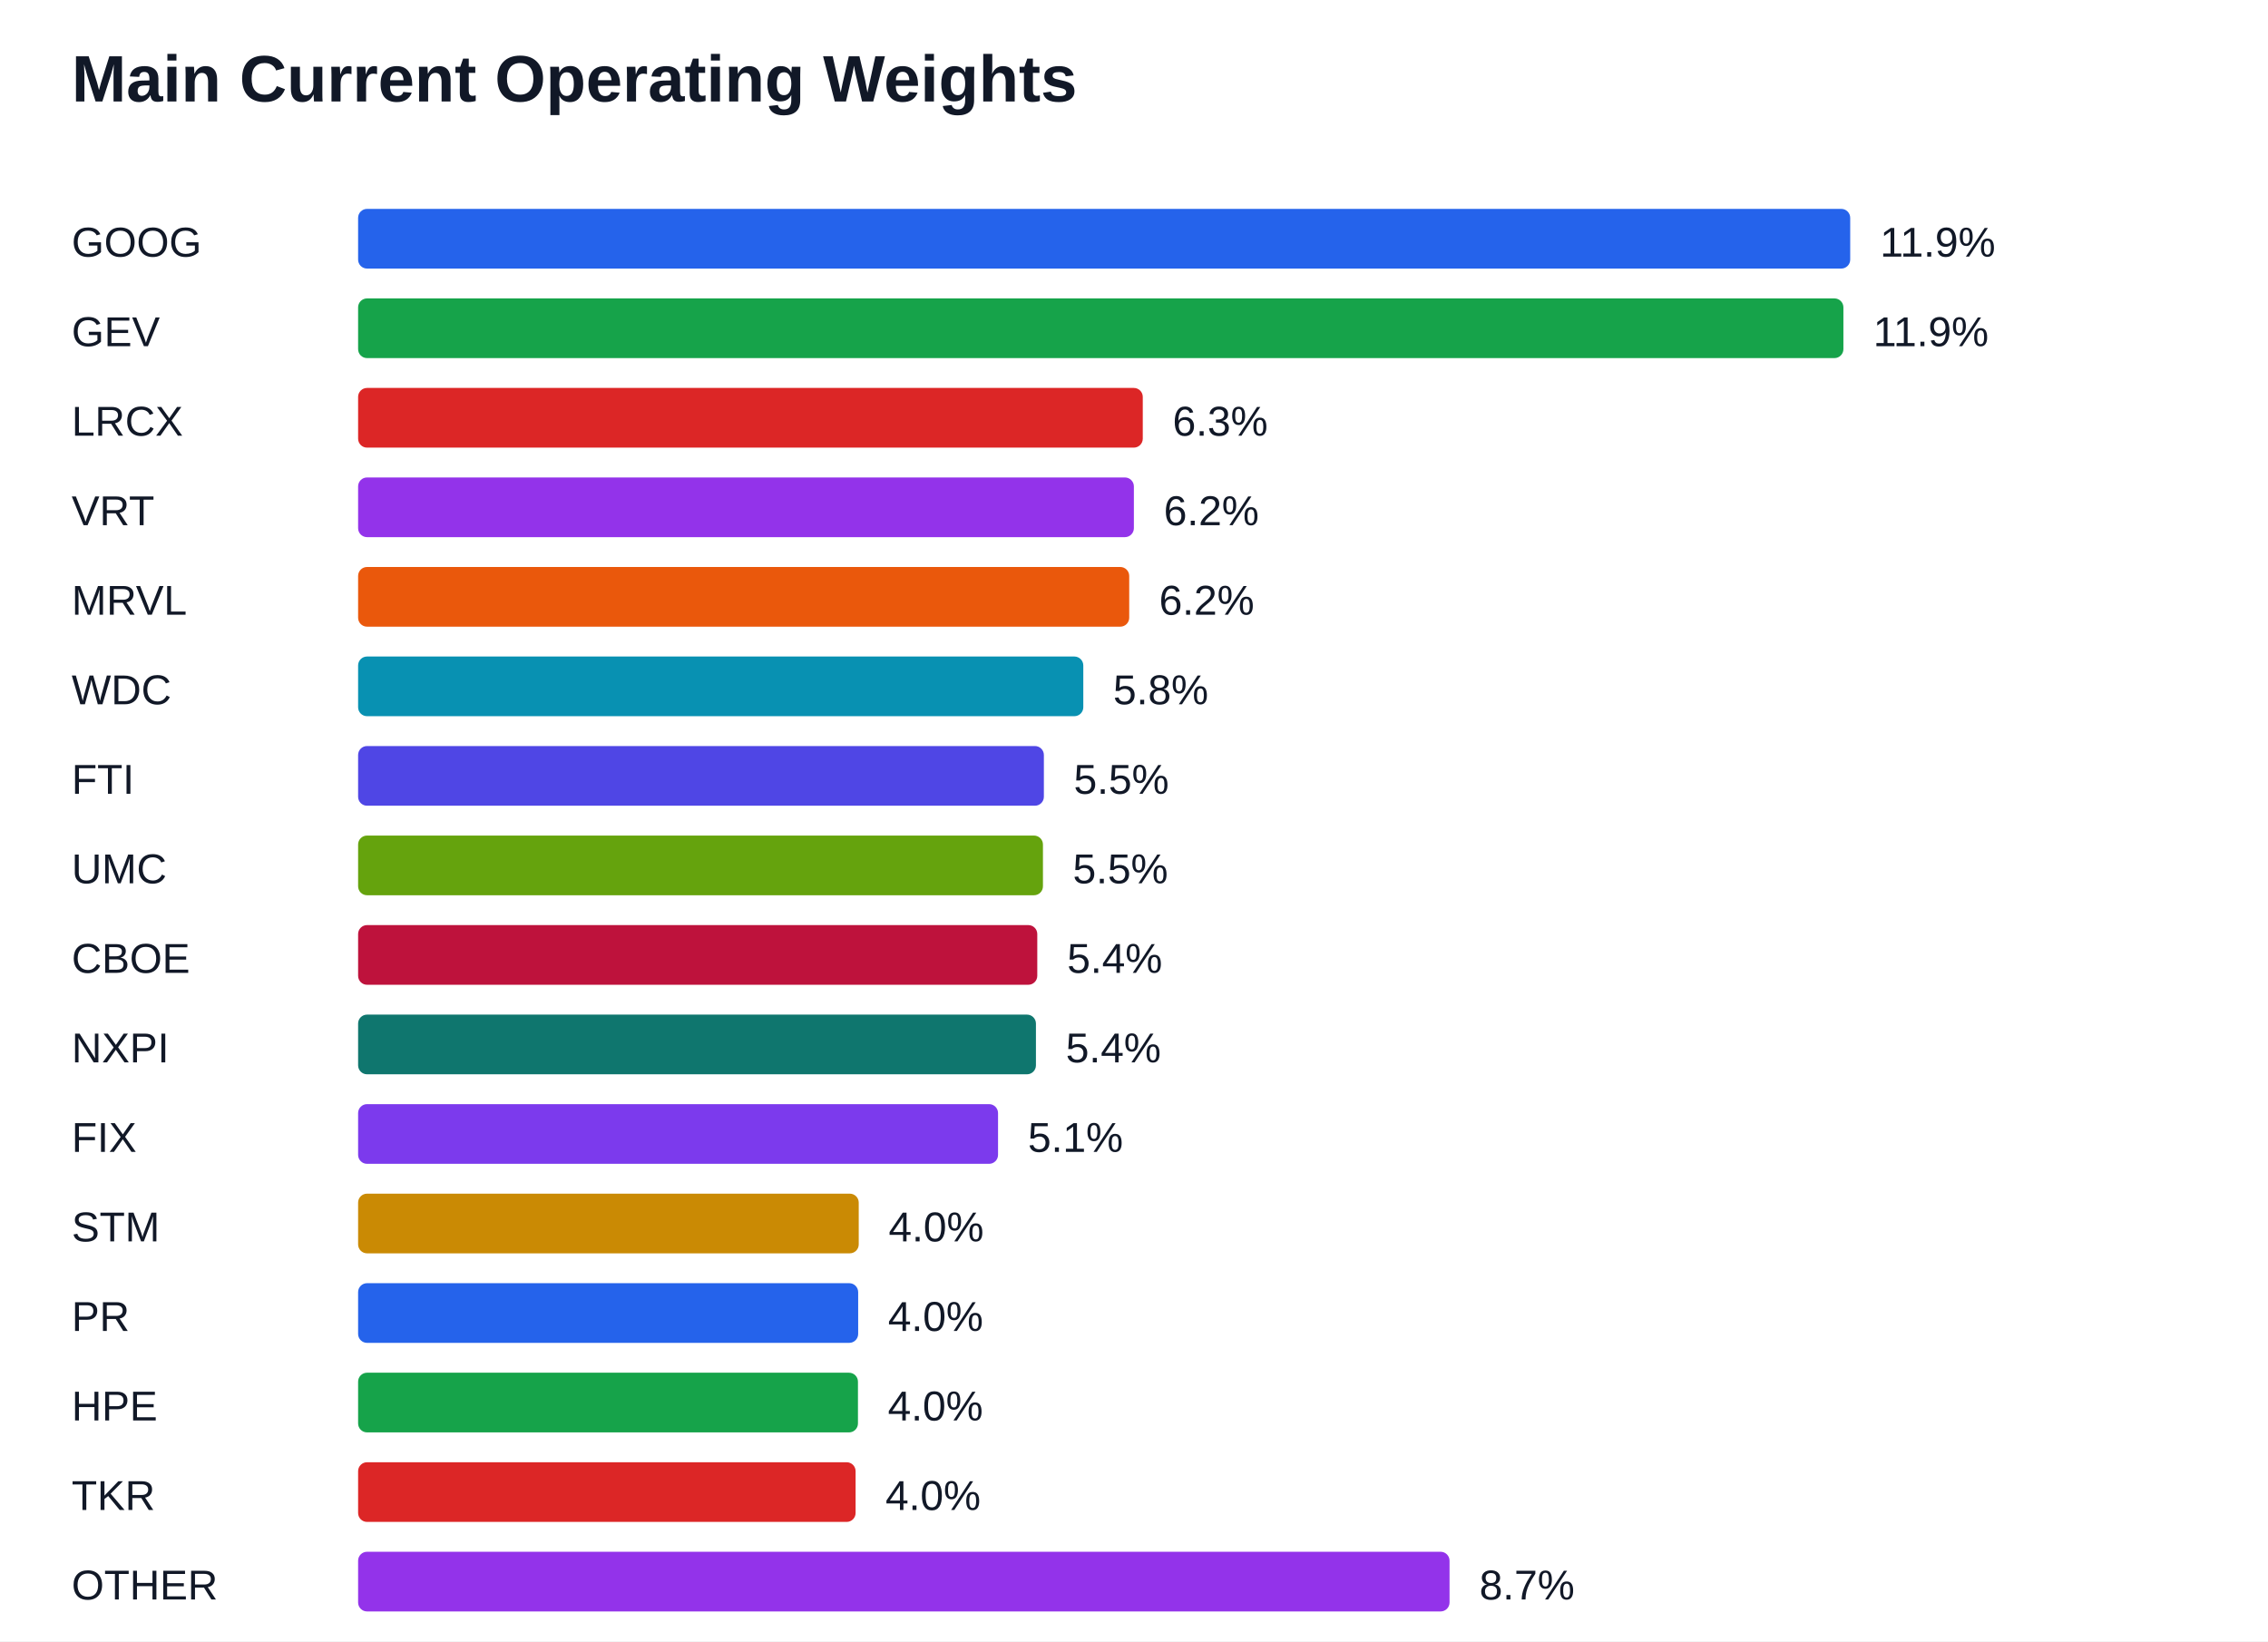
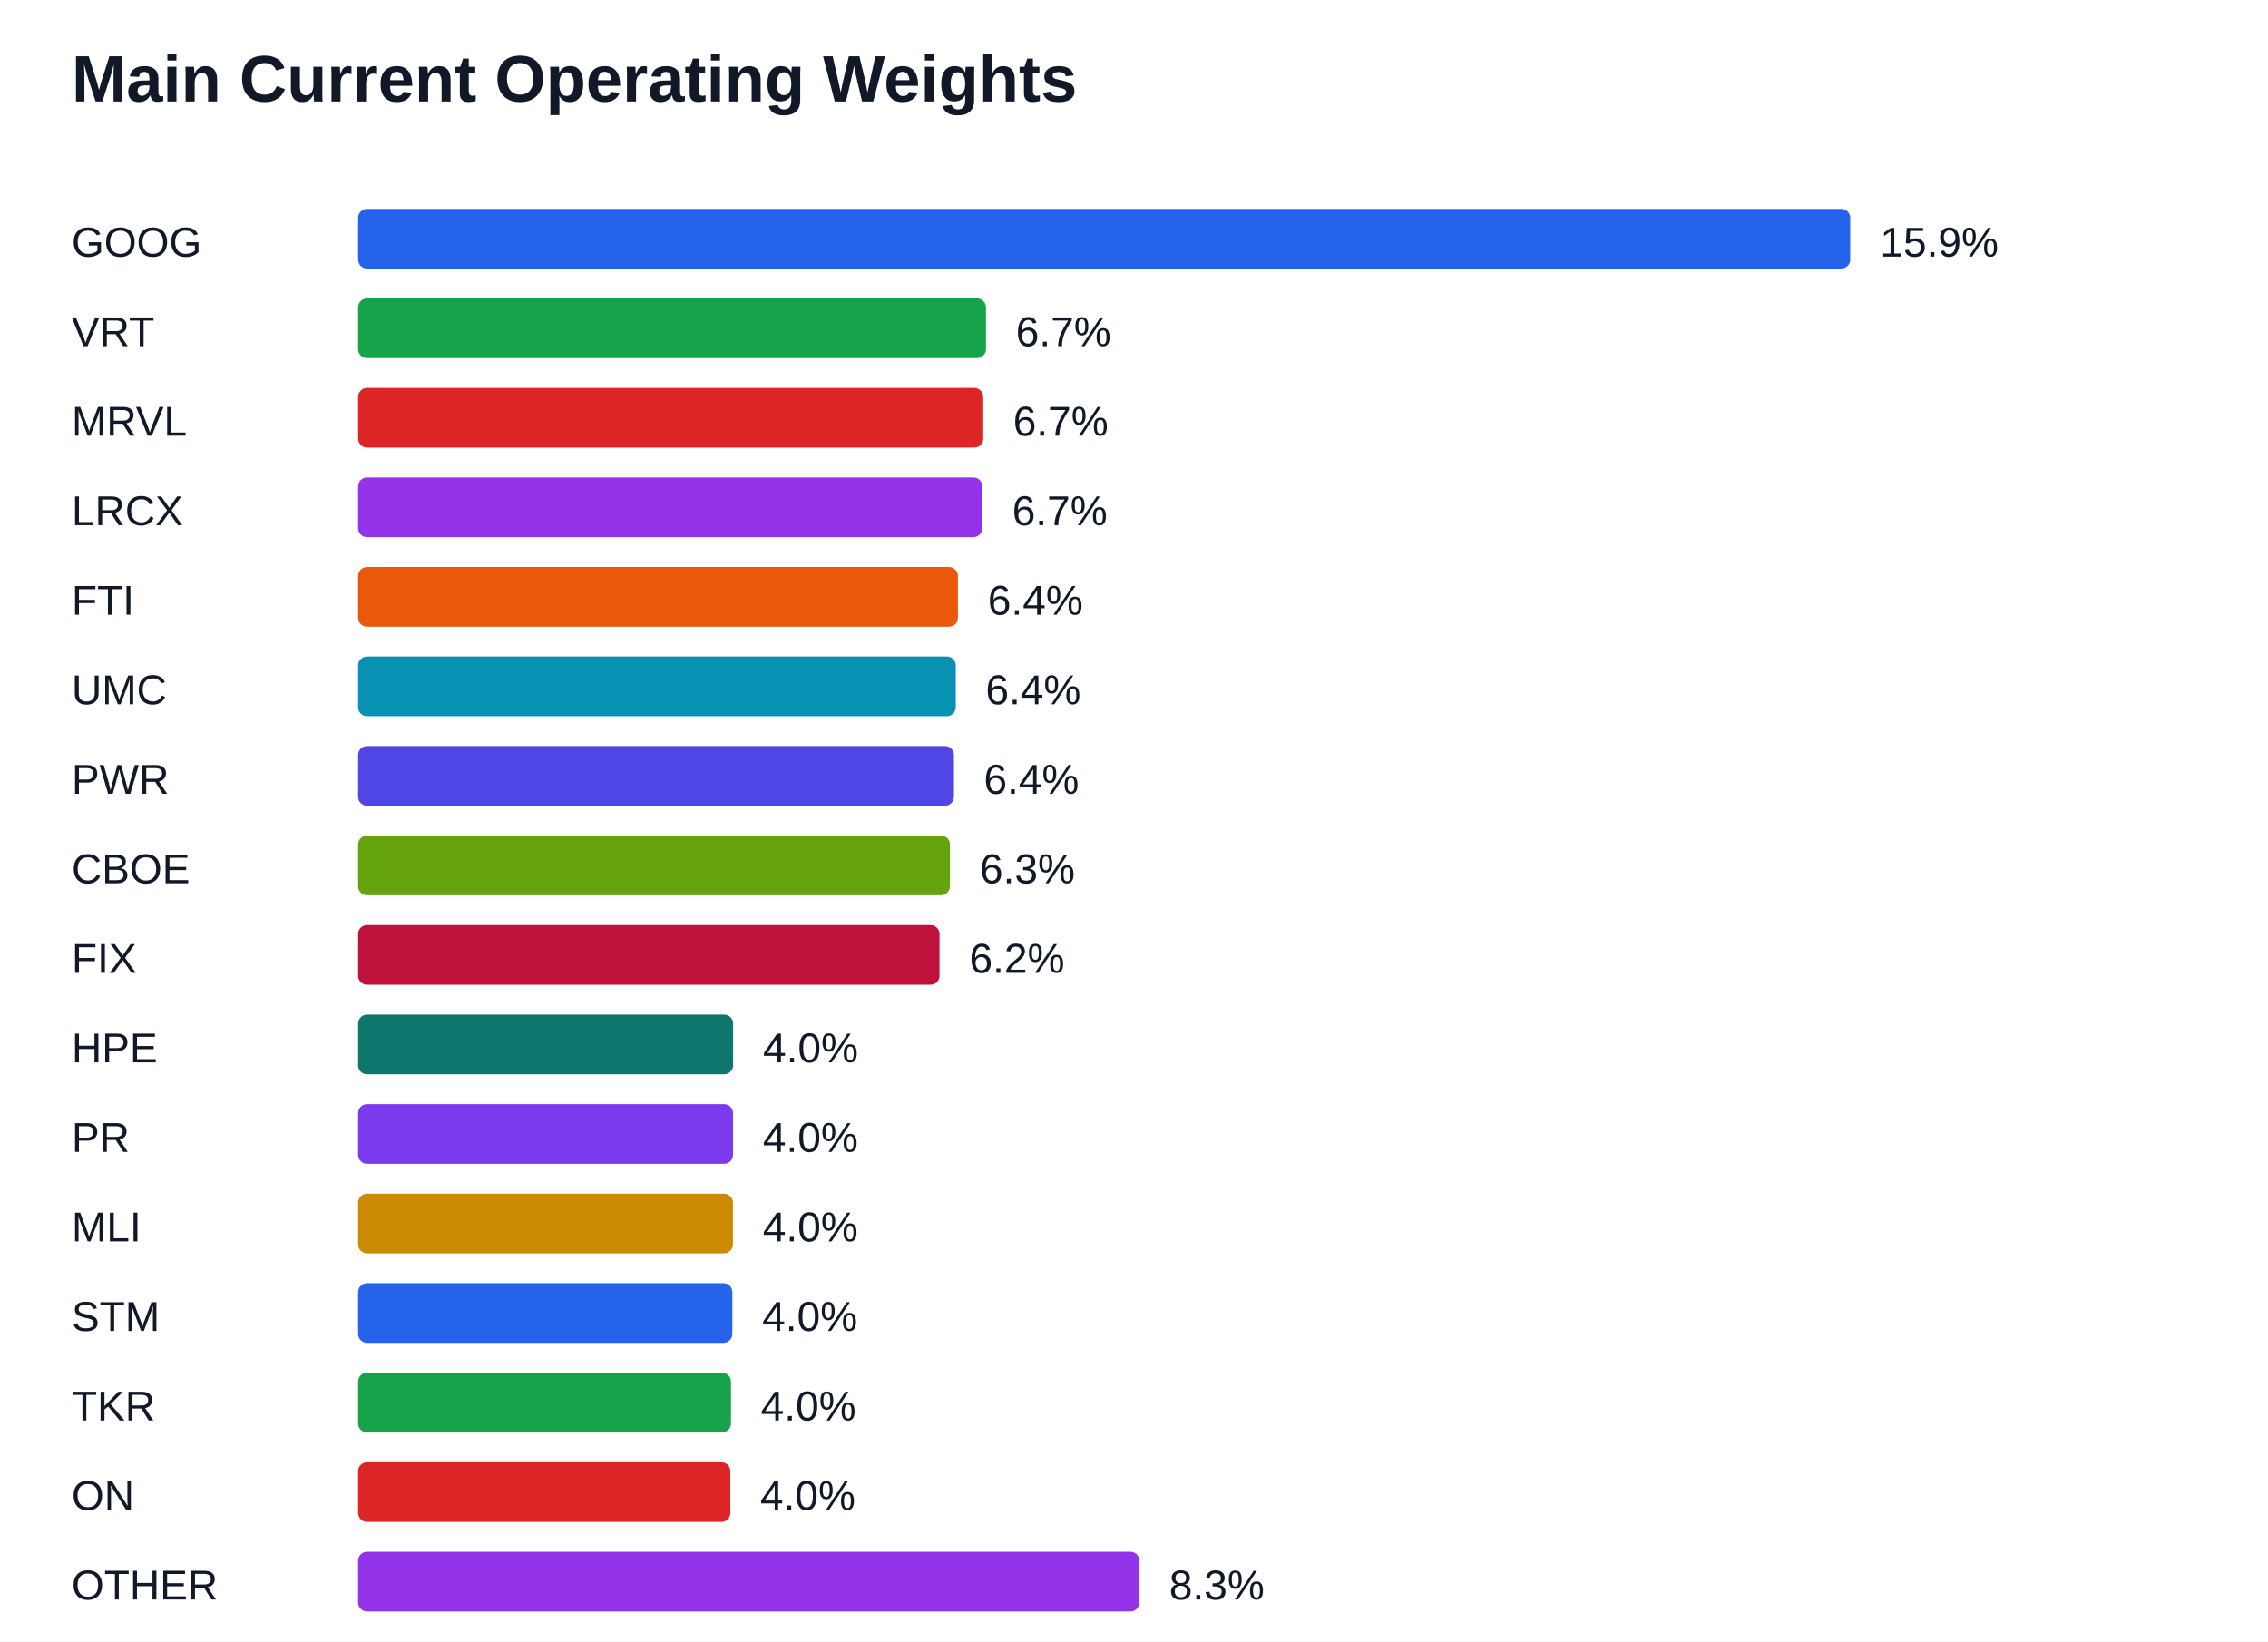
<svg xmlns="http://www.w3.org/2000/svg" width="760" height="550" viewBox="0 0 760 550">
  <rect width="100%" height="100%" fill="#ffffff" />
  <text x="24" y="34" font-family="Arial" font-size="22" font-weight="700" fill="#111827">Main Current Operating Weights</text>
  <text x="24" y="86" font-family="Arial" font-size="14" fill="#111827">GOOG</text>
  <rect x="120" y="70" width="500.00" height="20" fill="#2563eb" rx="3" />
-   <text x="630.00" y="86" font-family="Arial" font-size="14" fill="#111827">11.9%</text>
-   <text x="24" y="116" font-family="Arial" font-size="14" fill="#111827">GEV</text>
-   <rect x="120" y="100" width="497.72" height="20" fill="#16a34a" rx="3" />
-   <text x="627.72" y="116" font-family="Arial" font-size="14" fill="#111827">11.9%</text>
-   <text x="24" y="146" font-family="Arial" font-size="14" fill="#111827">LRCX</text>
-   <rect x="120" y="130" width="262.94" height="20" fill="#dc2626" rx="3" />
-   <text x="392.94" y="146" font-family="Arial" font-size="14" fill="#111827">6.3%</text>
-   <text x="24" y="176" font-family="Arial" font-size="14" fill="#111827">VRT</text>
-   <rect x="120" y="160" width="259.96" height="20" fill="#9333ea" rx="3" />
-   <text x="389.96" y="176" font-family="Arial" font-size="14" fill="#111827">6.2%</text>
-   <text x="24" y="206" font-family="Arial" font-size="14" fill="#111827">MRVL</text>
-   <rect x="120" y="190" width="258.40" height="20" fill="#ea580c" rx="3" />
-   <text x="388.40" y="206" font-family="Arial" font-size="14" fill="#111827">6.2%</text>
-   <text x="24" y="236" font-family="Arial" font-size="14" fill="#111827">WDC</text>
-   <rect x="120" y="220" width="243.01" height="20" fill="#0891b2" rx="3" />
-   <text x="373.01" y="236" font-family="Arial" font-size="14" fill="#111827">5.8%</text>
-   <text x="24" y="266" font-family="Arial" font-size="14" fill="#111827">FTI</text>
-   <rect x="120" y="250" width="229.80" height="20" fill="#4f46e5" rx="3" />
-   <text x="359.80" y="266" font-family="Arial" font-size="14" fill="#111827">5.5%</text>
-   <text x="24" y="296" font-family="Arial" font-size="14" fill="#111827">UMC</text>
-   <rect x="120" y="280" width="229.49" height="20" fill="#65a30d" rx="3" />
-   <text x="359.49" y="296" font-family="Arial" font-size="14" fill="#111827">5.5%</text>
-   <text x="24" y="326" font-family="Arial" font-size="14" fill="#111827">CBOE</text>
-   <rect x="120" y="310" width="227.59" height="20" fill="#be123c" rx="3" />
-   <text x="357.59" y="326" font-family="Arial" font-size="14" fill="#111827">5.4%</text>
-   <text x="24" y="356" font-family="Arial" font-size="14" fill="#111827">NXPI</text>
-   <rect x="120" y="340" width="227.14" height="20" fill="#0f766e" rx="3" />
-   <text x="357.14" y="356" font-family="Arial" font-size="14" fill="#111827">5.4%</text>
-   <text x="24" y="386" font-family="Arial" font-size="14" fill="#111827">FIX</text>
-   <rect x="120" y="370" width="214.44" height="20" fill="#7c3aed" rx="3" />
-   <text x="344.44" y="386" font-family="Arial" font-size="14" fill="#111827">5.1%</text>
-   <text x="24" y="416" font-family="Arial" font-size="14" fill="#111827">STM</text>
-   <rect x="120" y="400" width="167.76" height="20" fill="#ca8a04" rx="3" />
-   <text x="297.76" y="416" font-family="Arial" font-size="14" fill="#111827">4.0%</text>
-   <text x="24" y="446" font-family="Arial" font-size="14" fill="#111827">PR</text>
-   <rect x="120" y="430" width="167.57" height="20" fill="#2563eb" rx="3" />
-   <text x="297.57" y="446" font-family="Arial" font-size="14" fill="#111827">4.0%</text>
-   <text x="24" y="476" font-family="Arial" font-size="14" fill="#111827">HPE</text>
-   <rect x="120" y="460" width="167.50" height="20" fill="#16a34a" rx="3" />
-   <text x="297.50" y="476" font-family="Arial" font-size="14" fill="#111827">4.0%</text>
-   <text x="24" y="506" font-family="Arial" font-size="14" fill="#111827">TKR</text>
-   <rect x="120" y="490" width="166.71" height="20" fill="#dc2626" rx="3" />
-   <text x="296.71" y="506" font-family="Arial" font-size="14" fill="#111827">4.0%</text>
+   <text x="630.00" y="86" font-family="Arial" font-size="14" fill="#111827">15.9%</text>
+   <text x="24" y="116" font-family="Arial" font-size="14" fill="#111827">VRT</text>
+   <rect x="120" y="100" width="210.40" height="20" fill="#16a34a" rx="3" />
+   <text x="340.40" y="116" font-family="Arial" font-size="14" fill="#111827">6.7%</text>
+   <text x="24" y="146" font-family="Arial" font-size="14" fill="#111827">MRVL</text>
+   <rect x="120" y="130" width="209.48" height="20" fill="#dc2626" rx="3" />
+   <text x="339.48" y="146" font-family="Arial" font-size="14" fill="#111827">6.7%</text>
+   <text x="24" y="176" font-family="Arial" font-size="14" fill="#111827">LRCX</text>
+   <rect x="120" y="160" width="209.17" height="20" fill="#9333ea" rx="3" />
+   <text x="339.17" y="176" font-family="Arial" font-size="14" fill="#111827">6.7%</text>
+   <text x="24" y="206" font-family="Arial" font-size="14" fill="#111827">FTI</text>
+   <rect x="120" y="190" width="201.00" height="20" fill="#ea580c" rx="3" />
+   <text x="331.00" y="206" font-family="Arial" font-size="14" fill="#111827">6.4%</text>
+   <text x="24" y="236" font-family="Arial" font-size="14" fill="#111827">UMC</text>
+   <rect x="120" y="220" width="200.27" height="20" fill="#0891b2" rx="3" />
+   <text x="330.27" y="236" font-family="Arial" font-size="14" fill="#111827">6.4%</text>
+   <text x="24" y="266" font-family="Arial" font-size="14" fill="#111827">PWR</text>
+   <rect x="120" y="250" width="199.66" height="20" fill="#4f46e5" rx="3" />
+   <text x="329.66" y="266" font-family="Arial" font-size="14" fill="#111827">6.4%</text>
+   <text x="24" y="296" font-family="Arial" font-size="14" fill="#111827">CBOE</text>
+   <rect x="120" y="280" width="198.32" height="20" fill="#65a30d" rx="3" />
+   <text x="328.32" y="296" font-family="Arial" font-size="14" fill="#111827">6.3%</text>
+   <text x="24" y="326" font-family="Arial" font-size="14" fill="#111827">FIX</text>
+   <rect x="120" y="310" width="194.83" height="20" fill="#be123c" rx="3" />
+   <text x="324.83" y="326" font-family="Arial" font-size="14" fill="#111827">6.2%</text>
+   <text x="24" y="356" font-family="Arial" font-size="14" fill="#111827">HPE</text>
+   <rect x="120" y="340" width="125.67" height="20" fill="#0f766e" rx="3" />
+   <text x="255.67" y="356" font-family="Arial" font-size="14" fill="#111827">4.0%</text>
+   <text x="24" y="386" font-family="Arial" font-size="14" fill="#111827">PR</text>
+   <rect x="120" y="370" width="125.63" height="20" fill="#7c3aed" rx="3" />
+   <text x="255.63" y="386" font-family="Arial" font-size="14" fill="#111827">4.0%</text>
+   <text x="24" y="416" font-family="Arial" font-size="14" fill="#111827">MLI</text>
+   <rect x="120" y="400" width="125.60" height="20" fill="#ca8a04" rx="3" />
+   <text x="255.60" y="416" font-family="Arial" font-size="14" fill="#111827">4.0%</text>
+   <text x="24" y="446" font-family="Arial" font-size="14" fill="#111827">STM</text>
+   <rect x="120" y="430" width="125.41" height="20" fill="#2563eb" rx="3" />
+   <text x="255.41" y="446" font-family="Arial" font-size="14" fill="#111827">4.0%</text>
+   <text x="24" y="476" font-family="Arial" font-size="14" fill="#111827">TKR</text>
+   <rect x="120" y="460" width="124.95" height="20" fill="#16a34a" rx="3" />
+   <text x="254.95" y="476" font-family="Arial" font-size="14" fill="#111827">4.0%</text>
+   <text x="24" y="506" font-family="Arial" font-size="14" fill="#111827">ON</text>
+   <rect x="120" y="490" width="124.74" height="20" fill="#dc2626" rx="3" />
+   <text x="254.74" y="506" font-family="Arial" font-size="14" fill="#111827">4.0%</text>
  <text x="24" y="536" font-family="Arial" font-size="14" fill="#111827">OTHER</text>
-   <rect x="120" y="520" width="365.74" height="20" fill="#9333ea" rx="3" />
-   <text x="495.74" y="536" font-family="Arial" font-size="14" fill="#111827">8.7%</text>
+   <rect x="120" y="520" width="261.80" height="20" fill="#9333ea" rx="3" />
+   <text x="391.80" y="536" font-family="Arial" font-size="14" fill="#111827">8.3%</text>
</svg>
